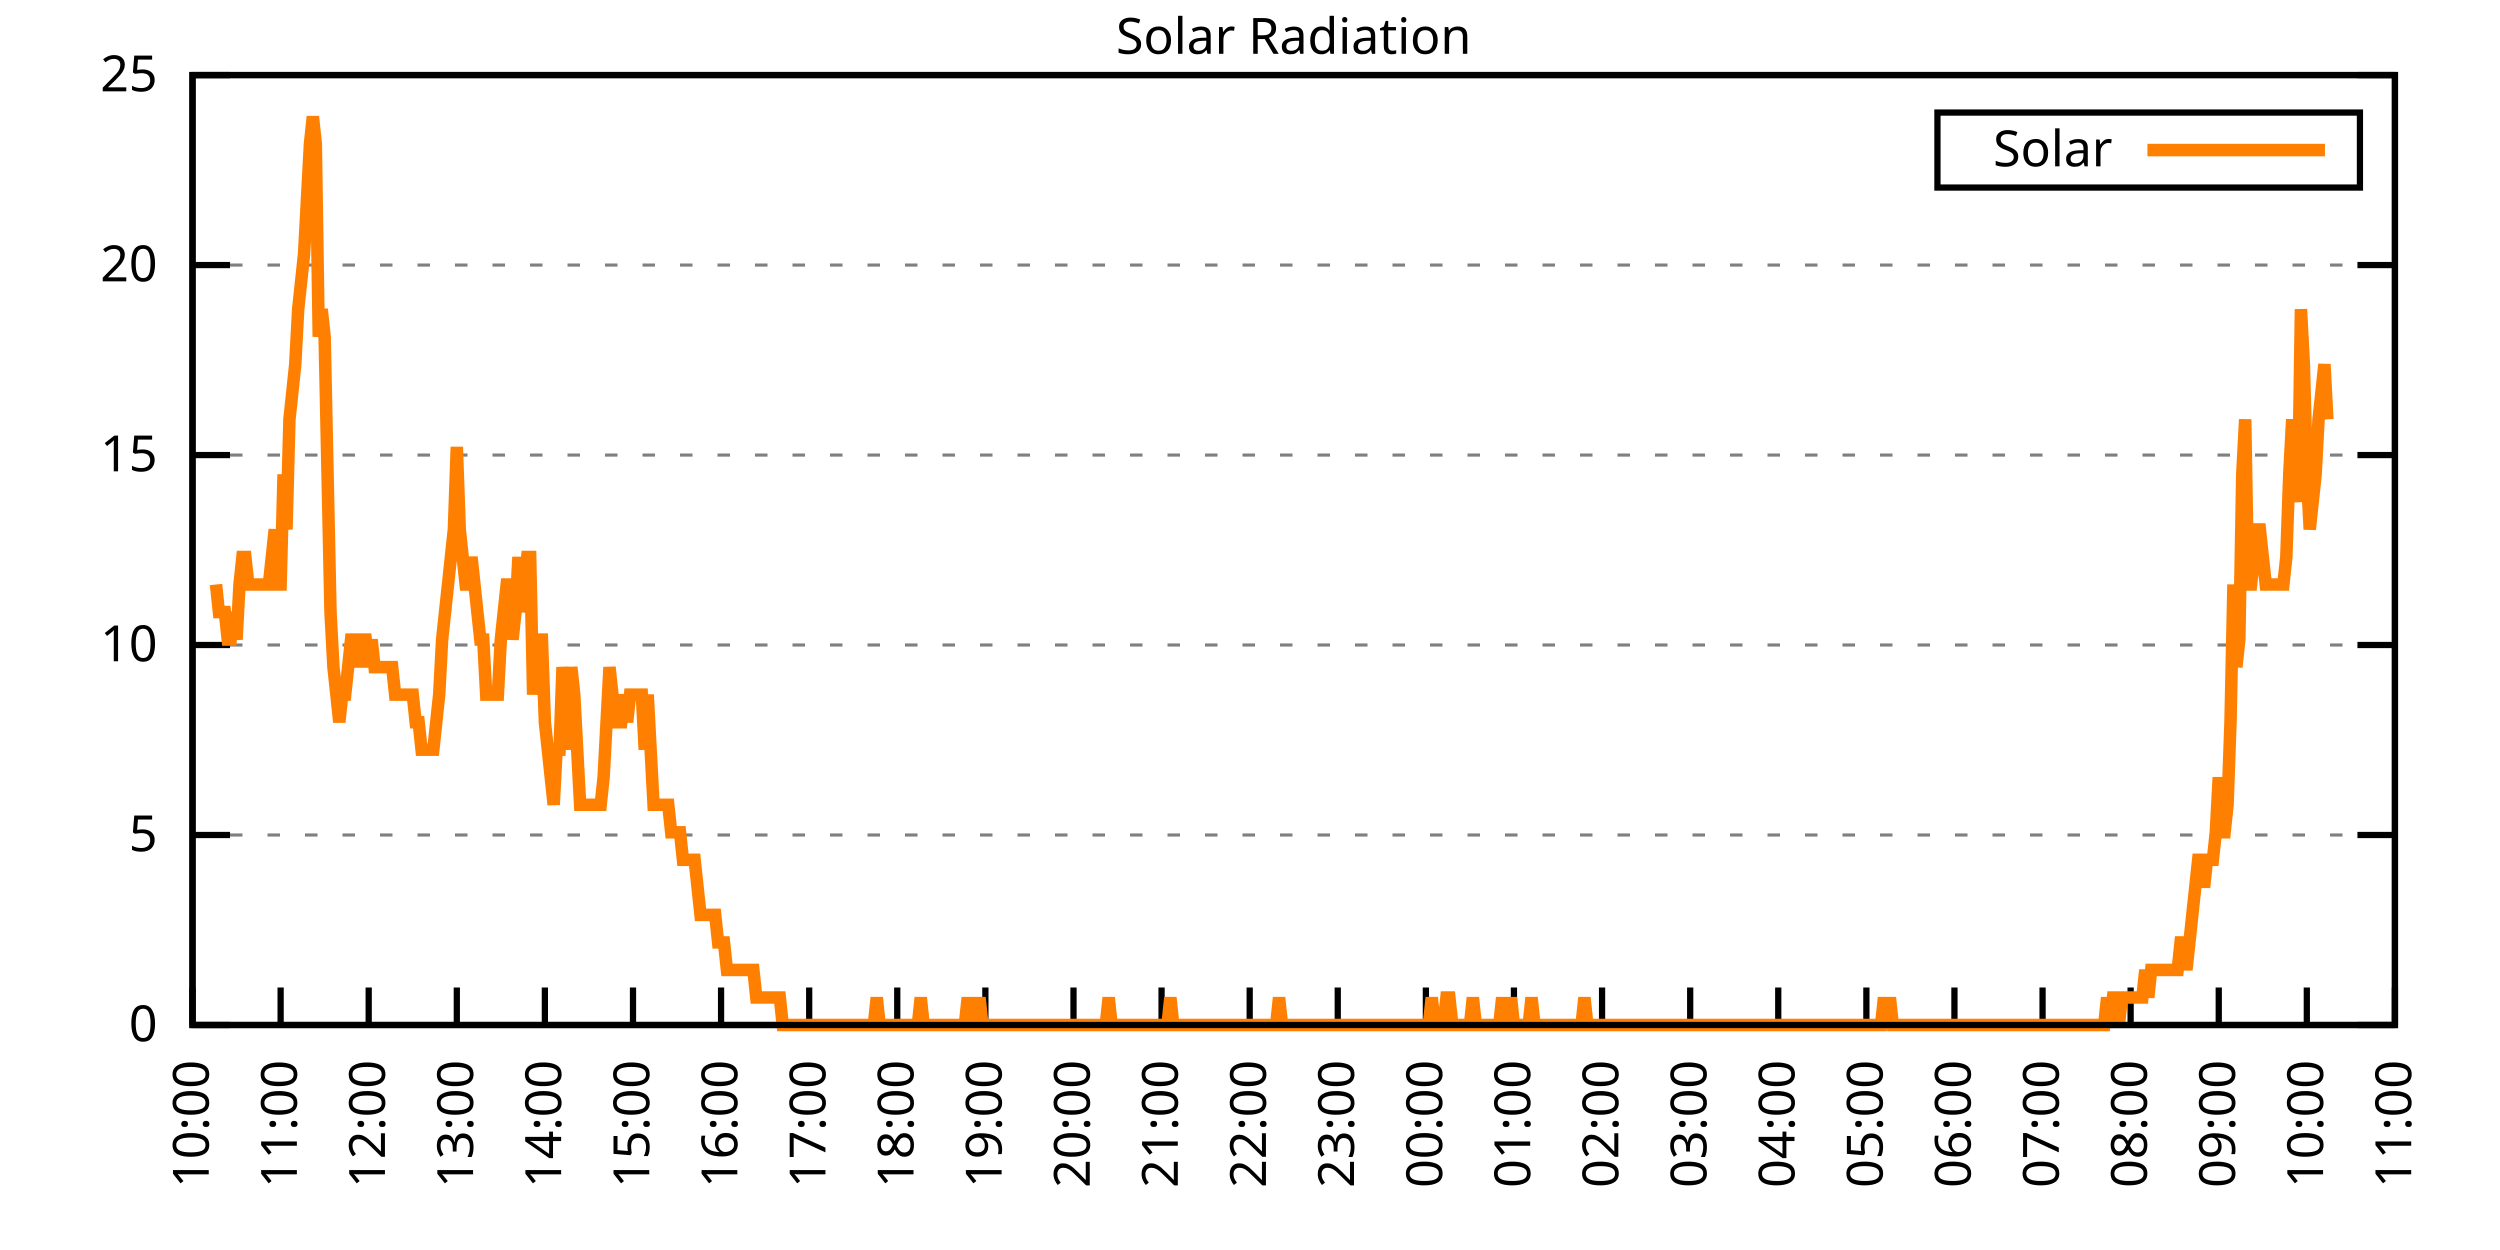
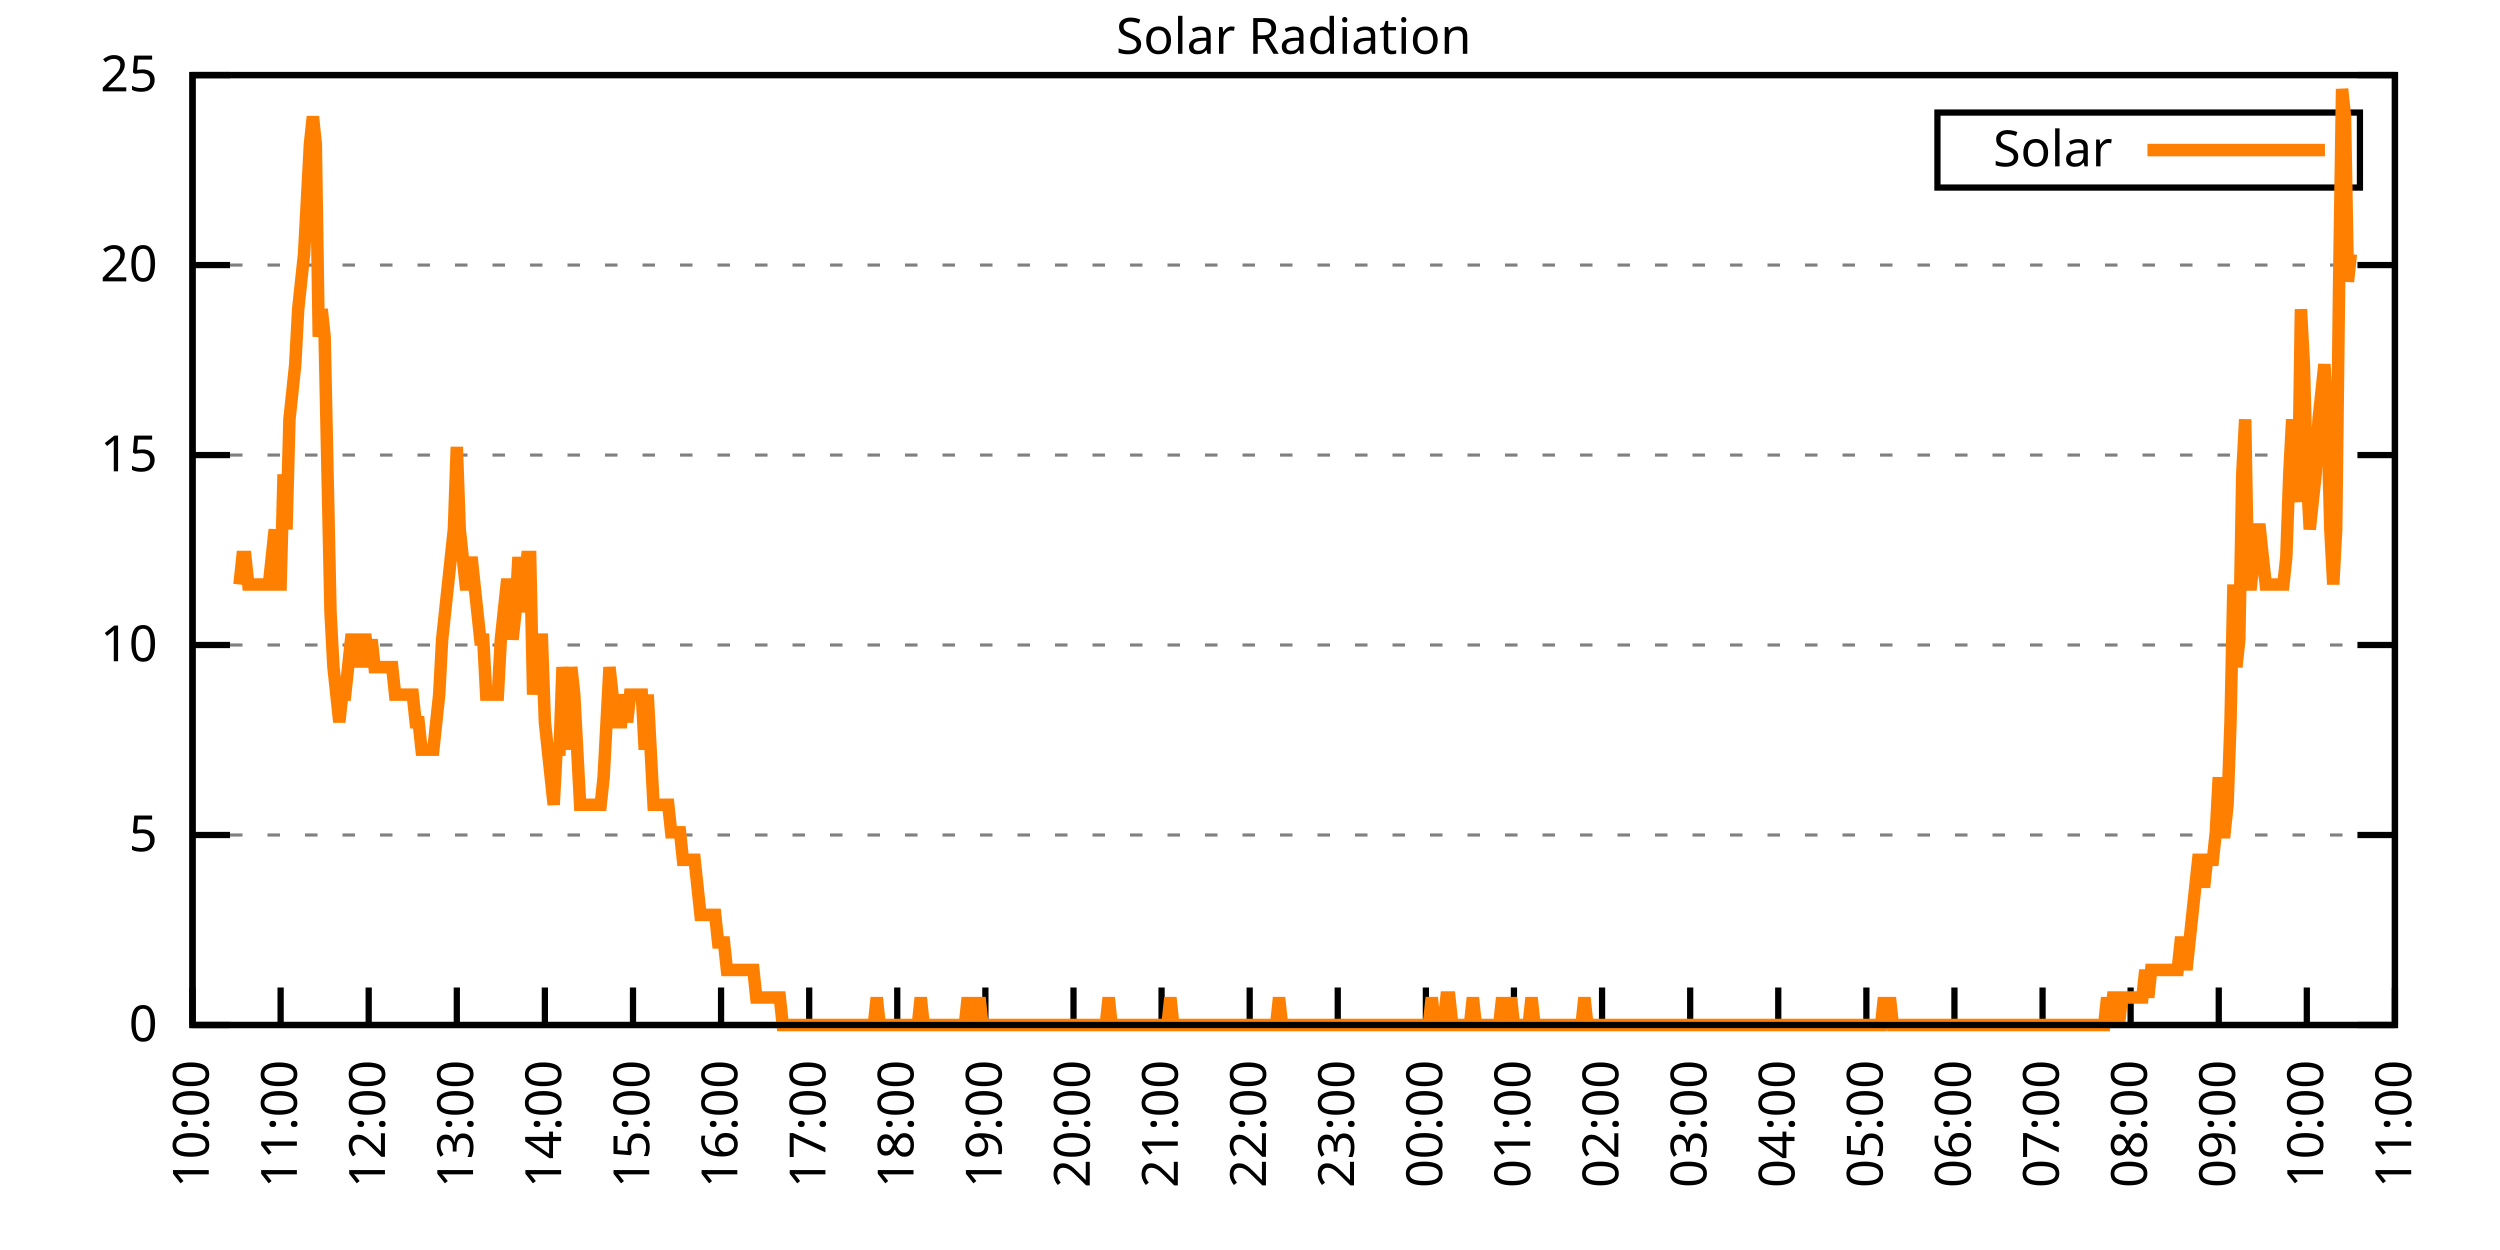
<svg xmlns="http://www.w3.org/2000/svg" xmlns:xlink="http://www.w3.org/1999/xlink" width="400" height="200" viewBox="0 0 400 200">
  <g id="gnuplot_canvas">
    <rect x="0" y="0" width="400" height="200" fill="none" />
    <defs>
      <circle id="gpDot" r="0.5" stroke-width="0.5" stroke="currentColor" />
      <path id="gpPt0" stroke-width="0.333" stroke="currentColor" d="M-1,0 h2 M0,-1 v2" />
      <path id="gpPt1" stroke-width="0.333" stroke="currentColor" d="M-1,-1 L1,1 M1,-1 L-1,1" />
      <path id="gpPt2" stroke-width="0.333" stroke="currentColor" d="M-1,0 L1,0 M0,-1 L0,1 M-1,-1 L1,1 M-1,1 L1,-1" />
      <rect id="gpPt3" stroke-width="0.333" stroke="currentColor" x="-1" y="-1" width="2" height="2" />
      <rect id="gpPt4" stroke-width="0.333" stroke="currentColor" fill="currentColor" x="-1" y="-1" width="2" height="2" />
      <circle id="gpPt5" stroke-width="0.333" stroke="currentColor" cx="0" cy="0" r="1" />
      <use xlink:href="#gpPt5" id="gpPt6" fill="currentColor" stroke="none" />
      <path id="gpPt7" stroke-width="0.333" stroke="currentColor" d="M0,-1.33 L-1.33,0.67 L1.33,0.67 z" />
      <use xlink:href="#gpPt7" id="gpPt8" fill="currentColor" stroke="none" />
      <use xlink:href="#gpPt7" id="gpPt9" stroke="currentColor" transform="rotate(180)" />
      <use xlink:href="#gpPt9" id="gpPt10" fill="currentColor" stroke="none" />
      <use xlink:href="#gpPt3" id="gpPt11" stroke="currentColor" transform="rotate(45)" />
      <use xlink:href="#gpPt11" id="gpPt12" fill="currentColor" stroke="none" />
      <path id="gpPt13" stroke-width="0.333" stroke="currentColor" d="M0,1.330 L1.265,0.411 L0.782,-1.067 L-0.782,-1.076 L-1.265,0.411 z" />
      <use xlink:href="#gpPt13" id="gpPt14" fill="currentColor" stroke="none" />
      <filter id="textbox" filterUnits="objectBoundingBox" x="0" y="0" height="1" width="1">
        <feFlood flood-color="white" flood-opacity="1" result="bgnd" />
        <feComposite in="SourceGraphic" in2="bgnd" operator="atop" />
      </filter>
      <filter id="greybox" filterUnits="objectBoundingBox" x="0" y="0" height="1" width="1">
        <feFlood flood-color="lightgrey" flood-opacity="1" result="grey" />
        <feComposite in="SourceGraphic" in2="grey" operator="atop" />
      </filter>
    </defs>
    <g fill="none" color="white" stroke="currentColor" stroke-width="1.00" stroke-linecap="butt" stroke-linejoin="miter">
</g>
    <g fill="none" color="black" stroke="currentColor" stroke-width="1.00" stroke-linecap="butt" stroke-linejoin="miter">
      <g stroke="none" shape-rendering="crispEdges">
        <polygon fill="rgb(255, 255, 255)" points="30.80,164.00 383.18,164.00 383.18,12.02 30.80,12.02 " />
      </g>
    </g>
    <g fill="none" color="black" stroke="currentColor" stroke-width="1.00" stroke-linecap="butt" stroke-linejoin="miter">
</g>
    <g fill="none" color="black" stroke="black" stroke-width="0.50" stroke-linecap="butt" stroke-linejoin="miter">
</g>
    <g fill="none" color="gray" stroke="currentColor" stroke-width="0.50" stroke-linecap="butt" stroke-linejoin="miter">
      <path stroke="gray" stroke-dasharray="2,4" class="gridline" d="M30.80,164.00 L383.19,164.00  " />
    </g>
    <g fill="none" color="gray" stroke="gray" stroke-width="1.00" stroke-linecap="butt" stroke-linejoin="miter">
</g>
    <g fill="none" color="black" stroke="currentColor" stroke-width="1.00" stroke-linecap="butt" stroke-linejoin="miter">
      <path stroke="black" d="M30.80,164.00 L36.80,164.00 M383.19,164.00 L377.19,164.00  " />
      <g transform="translate(25.20,166.60)" stroke="none" fill="black" font-family="Sans" font-size="8.00" text-anchor="end">
        <text>
          <tspan font-family="Sans"> 0</tspan>
        </text>
      </g>
    </g>
    <g fill="none" color="black" stroke="currentColor" stroke-width="1.00" stroke-linecap="butt" stroke-linejoin="miter">
</g>
    <g fill="none" color="black" stroke="black" stroke-width="0.50" stroke-linecap="butt" stroke-linejoin="miter">
</g>
    <g fill="none" color="gray" stroke="currentColor" stroke-width="0.50" stroke-linecap="butt" stroke-linejoin="miter">
      <path stroke="gray" stroke-dasharray="2,4" class="gridline" d="M30.80,133.60 L383.19,133.60  " />
    </g>
    <g fill="none" color="gray" stroke="gray" stroke-width="1.00" stroke-linecap="butt" stroke-linejoin="miter">
</g>
    <g fill="none" color="black" stroke="currentColor" stroke-width="1.00" stroke-linecap="butt" stroke-linejoin="miter">
      <path stroke="black" d="M30.80,133.60 L36.80,133.60 M383.19,133.60 L377.19,133.60  " />
      <g transform="translate(25.20,136.20)" stroke="none" fill="black" font-family="Sans" font-size="8.00" text-anchor="end">
        <text>
          <tspan font-family="Sans"> 5</tspan>
        </text>
      </g>
    </g>
    <g fill="none" color="black" stroke="currentColor" stroke-width="1.00" stroke-linecap="butt" stroke-linejoin="miter">
</g>
    <g fill="none" color="black" stroke="black" stroke-width="0.50" stroke-linecap="butt" stroke-linejoin="miter">
</g>
    <g fill="none" color="gray" stroke="currentColor" stroke-width="0.50" stroke-linecap="butt" stroke-linejoin="miter">
      <path stroke="gray" stroke-dasharray="2,4" class="gridline" d="M30.80,103.20 L383.19,103.20  " />
    </g>
    <g fill="none" color="gray" stroke="gray" stroke-width="1.00" stroke-linecap="butt" stroke-linejoin="miter">
</g>
    <g fill="none" color="black" stroke="currentColor" stroke-width="1.00" stroke-linecap="butt" stroke-linejoin="miter">
      <path stroke="black" d="M30.80,103.20 L36.80,103.20 M383.19,103.20 L377.19,103.20  " />
      <g transform="translate(25.20,105.80)" stroke="none" fill="black" font-family="Sans" font-size="8.00" text-anchor="end">
        <text>
          <tspan font-family="Sans"> 10</tspan>
        </text>
      </g>
    </g>
    <g fill="none" color="black" stroke="currentColor" stroke-width="1.00" stroke-linecap="butt" stroke-linejoin="miter">
</g>
    <g fill="none" color="black" stroke="black" stroke-width="0.50" stroke-linecap="butt" stroke-linejoin="miter">
</g>
    <g fill="none" color="gray" stroke="currentColor" stroke-width="0.50" stroke-linecap="butt" stroke-linejoin="miter">
      <path stroke="gray" stroke-dasharray="2,4" class="gridline" d="M30.80,72.81 L383.19,72.81  " />
    </g>
    <g fill="none" color="gray" stroke="gray" stroke-width="1.00" stroke-linecap="butt" stroke-linejoin="miter">
</g>
    <g fill="none" color="black" stroke="currentColor" stroke-width="1.00" stroke-linecap="butt" stroke-linejoin="miter">
      <path stroke="black" d="M30.80,72.81 L36.80,72.81 M383.19,72.81 L377.19,72.81  " />
      <g transform="translate(25.20,75.41)" stroke="none" fill="black" font-family="Sans" font-size="8.00" text-anchor="end">
        <text>
          <tspan font-family="Sans"> 15</tspan>
        </text>
      </g>
    </g>
    <g fill="none" color="black" stroke="currentColor" stroke-width="1.00" stroke-linecap="butt" stroke-linejoin="miter">
</g>
    <g fill="none" color="black" stroke="black" stroke-width="0.50" stroke-linecap="butt" stroke-linejoin="miter">
</g>
    <g fill="none" color="gray" stroke="currentColor" stroke-width="0.50" stroke-linecap="butt" stroke-linejoin="miter">
      <path stroke="gray" stroke-dasharray="2,4" class="gridline" d="M30.80,42.41 L383.19,42.41  " />
    </g>
    <g fill="none" color="gray" stroke="gray" stroke-width="1.00" stroke-linecap="butt" stroke-linejoin="miter">
</g>
    <g fill="none" color="black" stroke="currentColor" stroke-width="1.00" stroke-linecap="butt" stroke-linejoin="miter">
      <path stroke="black" d="M30.80,42.41 L36.80,42.41 M383.19,42.41 L377.19,42.41  " />
      <g transform="translate(25.20,45.01)" stroke="none" fill="black" font-family="Sans" font-size="8.00" text-anchor="end">
        <text>
          <tspan font-family="Sans"> 20</tspan>
        </text>
      </g>
    </g>
    <g fill="none" color="black" stroke="currentColor" stroke-width="1.00" stroke-linecap="butt" stroke-linejoin="miter">
</g>
    <g fill="none" color="black" stroke="black" stroke-width="0.50" stroke-linecap="butt" stroke-linejoin="miter">
</g>
    <g fill="none" color="gray" stroke="currentColor" stroke-width="0.50" stroke-linecap="butt" stroke-linejoin="miter">
      <path stroke="gray" stroke-dasharray="2,4" class="gridline" d="M30.80,12.01 L383.19,12.01  " />
    </g>
    <g fill="none" color="gray" stroke="gray" stroke-width="1.00" stroke-linecap="butt" stroke-linejoin="miter">
</g>
    <g fill="none" color="black" stroke="currentColor" stroke-width="1.00" stroke-linecap="butt" stroke-linejoin="miter">
      <path stroke="black" d="M30.80,12.01 L36.80,12.01 M383.19,12.01 L377.19,12.01  " />
      <g transform="translate(25.20,14.61)" stroke="none" fill="black" font-family="Sans" font-size="8.00" text-anchor="end">
        <text>
          <tspan font-family="Sans"> 25</tspan>
        </text>
      </g>
    </g>
    <g fill="none" color="black" stroke="currentColor" stroke-width="1.00" stroke-linecap="butt" stroke-linejoin="miter">
      <path stroke="black" d="M30.80,164.00 L30.80,158.00  " />
      <g transform="translate(33.40,169.60) rotate(270.00)" stroke="none" fill="black" font-family="Sans" font-size="8.00" text-anchor="end">
        <text>
          <tspan font-family="Sans">10:00</tspan>
        </text>
      </g>
    </g>
    <g fill="none" color="black" stroke="currentColor" stroke-width="1.00" stroke-linecap="butt" stroke-linejoin="miter">
      <path stroke="black" d="M44.90,164.00 L44.90,158.00  " />
      <g transform="translate(47.50,169.60) rotate(270.00)" stroke="none" fill="black" font-family="Sans" font-size="8.00" text-anchor="end">
        <text>
          <tspan font-family="Sans">11:00</tspan>
        </text>
      </g>
    </g>
    <g fill="none" color="black" stroke="currentColor" stroke-width="1.00" stroke-linecap="butt" stroke-linejoin="miter">
      <path stroke="black" d="M58.99,164.00 L58.99,158.00  " />
      <g transform="translate(61.59,169.60) rotate(270.00)" stroke="none" fill="black" font-family="Sans" font-size="8.00" text-anchor="end">
        <text>
          <tspan font-family="Sans">12:00</tspan>
        </text>
      </g>
    </g>
    <g fill="none" color="black" stroke="currentColor" stroke-width="1.00" stroke-linecap="butt" stroke-linejoin="miter">
      <path stroke="black" d="M73.09,164.00 L73.09,158.00  " />
      <g transform="translate(75.69,169.60) rotate(270.00)" stroke="none" fill="black" font-family="Sans" font-size="8.00" text-anchor="end">
        <text>
          <tspan font-family="Sans">13:00</tspan>
        </text>
      </g>
    </g>
    <g fill="none" color="black" stroke="currentColor" stroke-width="1.00" stroke-linecap="butt" stroke-linejoin="miter">
      <path stroke="black" d="M87.18,164.00 L87.18,158.00  " />
      <g transform="translate(89.78,169.60) rotate(270.00)" stroke="none" fill="black" font-family="Sans" font-size="8.00" text-anchor="end">
        <text>
          <tspan font-family="Sans">14:00</tspan>
        </text>
      </g>
    </g>
    <g fill="none" color="black" stroke="currentColor" stroke-width="1.00" stroke-linecap="butt" stroke-linejoin="miter">
      <path stroke="black" d="M101.28,164.00 L101.28,158.00  " />
      <g transform="translate(103.88,169.60) rotate(270.00)" stroke="none" fill="black" font-family="Sans" font-size="8.00" text-anchor="end">
        <text>
          <tspan font-family="Sans">15:00</tspan>
        </text>
      </g>
    </g>
    <g fill="none" color="black" stroke="currentColor" stroke-width="1.00" stroke-linecap="butt" stroke-linejoin="miter">
      <path stroke="black" d="M115.37,164.00 L115.37,158.00  " />
      <g transform="translate(117.97,169.60) rotate(270.00)" stroke="none" fill="black" font-family="Sans" font-size="8.00" text-anchor="end">
        <text>
          <tspan font-family="Sans">16:00</tspan>
        </text>
      </g>
    </g>
    <g fill="none" color="black" stroke="currentColor" stroke-width="1.00" stroke-linecap="butt" stroke-linejoin="miter">
      <path stroke="black" d="M129.47,164.00 L129.47,158.00  " />
      <g transform="translate(132.07,169.60) rotate(270.00)" stroke="none" fill="black" font-family="Sans" font-size="8.00" text-anchor="end">
        <text>
          <tspan font-family="Sans">17:00</tspan>
        </text>
      </g>
    </g>
    <g fill="none" color="black" stroke="currentColor" stroke-width="1.00" stroke-linecap="butt" stroke-linejoin="miter">
      <path stroke="black" d="M143.56,164.00 L143.56,158.00  " />
      <g transform="translate(146.16,169.60) rotate(270.00)" stroke="none" fill="black" font-family="Sans" font-size="8.00" text-anchor="end">
        <text>
          <tspan font-family="Sans">18:00</tspan>
        </text>
      </g>
    </g>
    <g fill="none" color="black" stroke="currentColor" stroke-width="1.00" stroke-linecap="butt" stroke-linejoin="miter">
      <path stroke="black" d="M157.66,164.00 L157.66,158.00  " />
      <g transform="translate(160.26,169.60) rotate(270.00)" stroke="none" fill="black" font-family="Sans" font-size="8.00" text-anchor="end">
        <text>
          <tspan font-family="Sans">19:00</tspan>
        </text>
      </g>
    </g>
    <g fill="none" color="black" stroke="currentColor" stroke-width="1.00" stroke-linecap="butt" stroke-linejoin="miter">
      <path stroke="black" d="M171.76,164.00 L171.76,158.00  " />
      <g transform="translate(174.36,169.60) rotate(270.00)" stroke="none" fill="black" font-family="Sans" font-size="8.00" text-anchor="end">
        <text>
          <tspan font-family="Sans">20:00</tspan>
        </text>
      </g>
    </g>
    <g fill="none" color="black" stroke="currentColor" stroke-width="1.00" stroke-linecap="butt" stroke-linejoin="miter">
      <path stroke="black" d="M185.85,164.00 L185.85,158.00  " />
      <g transform="translate(188.45,169.60) rotate(270.00)" stroke="none" fill="black" font-family="Sans" font-size="8.00" text-anchor="end">
        <text>
          <tspan font-family="Sans">21:00</tspan>
        </text>
      </g>
    </g>
    <g fill="none" color="black" stroke="currentColor" stroke-width="1.00" stroke-linecap="butt" stroke-linejoin="miter">
      <path stroke="black" d="M199.95,164.00 L199.95,158.00  " />
      <g transform="translate(202.55,169.60) rotate(270.00)" stroke="none" fill="black" font-family="Sans" font-size="8.00" text-anchor="end">
        <text>
          <tspan font-family="Sans">22:00</tspan>
        </text>
      </g>
    </g>
    <g fill="none" color="black" stroke="currentColor" stroke-width="1.00" stroke-linecap="butt" stroke-linejoin="miter">
      <path stroke="black" d="M214.04,164.00 L214.04,158.00  " />
      <g transform="translate(216.64,169.60) rotate(270.00)" stroke="none" fill="black" font-family="Sans" font-size="8.00" text-anchor="end">
        <text>
          <tspan font-family="Sans">23:00</tspan>
        </text>
      </g>
    </g>
    <g fill="none" color="black" stroke="currentColor" stroke-width="1.00" stroke-linecap="butt" stroke-linejoin="miter">
      <path stroke="black" d="M228.14,164.00 L228.14,158.00  " />
      <g transform="translate(230.74,169.60) rotate(270.00)" stroke="none" fill="black" font-family="Sans" font-size="8.00" text-anchor="end">
        <text>
          <tspan font-family="Sans">00:00</tspan>
        </text>
      </g>
    </g>
    <g fill="none" color="black" stroke="currentColor" stroke-width="1.00" stroke-linecap="butt" stroke-linejoin="miter">
      <path stroke="black" d="M242.23,164.00 L242.23,158.00  " />
      <g transform="translate(244.83,169.60) rotate(270.00)" stroke="none" fill="black" font-family="Sans" font-size="8.00" text-anchor="end">
        <text>
          <tspan font-family="Sans">01:00</tspan>
        </text>
      </g>
    </g>
    <g fill="none" color="black" stroke="currentColor" stroke-width="1.00" stroke-linecap="butt" stroke-linejoin="miter">
      <path stroke="black" d="M256.33,164.00 L256.33,158.00  " />
      <g transform="translate(258.93,169.60) rotate(270.00)" stroke="none" fill="black" font-family="Sans" font-size="8.00" text-anchor="end">
        <text>
          <tspan font-family="Sans">02:00</tspan>
        </text>
      </g>
    </g>
    <g fill="none" color="black" stroke="currentColor" stroke-width="1.00" stroke-linecap="butt" stroke-linejoin="miter">
      <path stroke="black" d="M270.43,164.00 L270.43,158.00  " />
      <g transform="translate(273.03,169.60) rotate(270.00)" stroke="none" fill="black" font-family="Sans" font-size="8.00" text-anchor="end">
        <text>
          <tspan font-family="Sans">03:00</tspan>
        </text>
      </g>
    </g>
    <g fill="none" color="black" stroke="currentColor" stroke-width="1.00" stroke-linecap="butt" stroke-linejoin="miter">
      <path stroke="black" d="M284.52,164.00 L284.52,158.00  " />
      <g transform="translate(287.12,169.60) rotate(270.00)" stroke="none" fill="black" font-family="Sans" font-size="8.00" text-anchor="end">
        <text>
          <tspan font-family="Sans">04:00</tspan>
        </text>
      </g>
    </g>
    <g fill="none" color="black" stroke="currentColor" stroke-width="1.00" stroke-linecap="butt" stroke-linejoin="miter">
      <path stroke="black" d="M298.62,164.00 L298.62,158.00  " />
      <g transform="translate(301.22,169.60) rotate(270.00)" stroke="none" fill="black" font-family="Sans" font-size="8.00" text-anchor="end">
        <text>
          <tspan font-family="Sans">05:00</tspan>
        </text>
      </g>
    </g>
    <g fill="none" color="black" stroke="currentColor" stroke-width="1.00" stroke-linecap="butt" stroke-linejoin="miter">
      <path stroke="black" d="M312.71,164.00 L312.71,158.00  " />
      <g transform="translate(315.31,169.60) rotate(270.00)" stroke="none" fill="black" font-family="Sans" font-size="8.00" text-anchor="end">
        <text>
          <tspan font-family="Sans">06:00</tspan>
        </text>
      </g>
    </g>
    <g fill="none" color="black" stroke="currentColor" stroke-width="1.00" stroke-linecap="butt" stroke-linejoin="miter">
      <path stroke="black" d="M326.81,164.00 L326.81,158.00  " />
      <g transform="translate(329.41,169.60) rotate(270.00)" stroke="none" fill="black" font-family="Sans" font-size="8.00" text-anchor="end">
        <text>
          <tspan font-family="Sans">07:00</tspan>
        </text>
      </g>
    </g>
    <g fill="none" color="black" stroke="currentColor" stroke-width="1.00" stroke-linecap="butt" stroke-linejoin="miter">
      <path stroke="black" d="M340.90,164.00 L340.90,158.00  " />
      <g transform="translate(343.50,169.60) rotate(270.00)" stroke="none" fill="black" font-family="Sans" font-size="8.00" text-anchor="end">
        <text>
          <tspan font-family="Sans">08:00</tspan>
        </text>
      </g>
    </g>
    <g fill="none" color="black" stroke="currentColor" stroke-width="1.00" stroke-linecap="butt" stroke-linejoin="miter">
      <path stroke="black" d="M355.00,164.00 L355.00,158.00  " />
      <g transform="translate(357.60,169.60) rotate(270.00)" stroke="none" fill="black" font-family="Sans" font-size="8.00" text-anchor="end">
        <text>
          <tspan font-family="Sans">09:00</tspan>
        </text>
      </g>
    </g>
    <g fill="none" color="black" stroke="currentColor" stroke-width="1.00" stroke-linecap="butt" stroke-linejoin="miter">
      <path stroke="black" d="M369.09,164.00 L369.09,158.00  " />
      <g transform="translate(371.69,169.60) rotate(270.00)" stroke="none" fill="black" font-family="Sans" font-size="8.00" text-anchor="end">
        <text>
          <tspan font-family="Sans">10:00</tspan>
        </text>
      </g>
    </g>
    <g fill="none" color="black" stroke="currentColor" stroke-width="1.00" stroke-linecap="butt" stroke-linejoin="miter">
      <path stroke="black" d="M383.19,164.00 L383.19,158.00  " />
      <g transform="translate(385.79,169.60) rotate(270.00)" stroke="none" fill="black" font-family="Sans" font-size="8.00" text-anchor="end">
        <text>
          <tspan font-family="Sans">11:00</tspan>
        </text>
      </g>
    </g>
    <g fill="none" color="black" stroke="currentColor" stroke-width="1.00" stroke-linecap="butt" stroke-linejoin="miter">
</g>
    <g fill="none" color="black" stroke="currentColor" stroke-width="1.00" stroke-linecap="butt" stroke-linejoin="miter">
      <path stroke="black" d="M30.80,12.01 L30.80,164.00 L383.19,164.00 L383.19,12.01 L30.80,12.01 Z  " />
    </g>
    <g fill="none" color="black" stroke="currentColor" stroke-width="1.00" stroke-linecap="butt" stroke-linejoin="miter">
</g>
    <g fill="none" color="black" stroke="currentColor" stroke-width="1.00" stroke-linecap="butt" stroke-linejoin="miter">
      <path stroke="black" d="M309.99,30.01 L309.99,18.01 L377.59,18.01 L377.59,30.01 L309.99,30.01 Z  " />
    </g>
    <g id="Solar_Radiation_plot_1">
      <g fill="none" color="white" stroke="black" stroke-width="2.00" stroke-linecap="butt" stroke-linejoin="miter">
</g>
      <g fill="none" color="black" stroke="currentColor" stroke-width="2.00" stroke-linecap="butt" stroke-linejoin="miter">
        <g transform="translate(337.99,26.61)" stroke="none" fill="black" font-family="Sans" font-size="8.00" text-anchor="end">
          <text>
            <tspan font-family="Sans">Solar</tspan>
          </text>
        </g>
      </g>
      <g fill="none" color="black" stroke="currentColor" stroke-width="2.00" stroke-linecap="butt" stroke-linejoin="miter">
-         <path stroke="rgb(255, 127,   0)" d="M343.59,24.01 L371.99,24.01 M34.56,93.52 L35.03,97.93 L35.50,97.93 L35.97,97.93 L36.44,102.33 L36.91,102.33   L37.38,97.93 L37.85,102.33 L38.32,93.52 L38.79,89.12 L39.26,89.12 L39.73,93.52 L40.20,93.52 L40.67,93.52   L41.14,93.52 L41.61,93.52 L42.08,93.52 L42.55,93.52 L43.02,93.52 L43.49,89.12 L43.96,84.71 L44.43,93.52   L44.90,93.52 L45.37,75.90 L45.84,84.71 L46.31,67.09 L46.78,62.69 L47.24,58.28 L47.71,49.47 L48.18,45.07   L48.65,40.66 L49.12,31.85 L49.59,23.04 L50.06,18.64 L50.53,23.04 L51.00,53.88 L51.47,49.47 L51.94,53.88   L52.41,75.90 L52.88,97.93 L53.35,106.74 L53.82,111.14 L54.29,115.55 L54.76,111.14 L55.23,111.14 L55.70,106.74   L56.17,102.33 L56.64,102.33 L57.11,106.74 L57.58,102.33 L58.05,102.33 L58.52,102.33 L58.99,106.74 L59.46,102.33   L59.93,106.74 L60.40,106.74 L60.87,106.74 L61.34,106.74 L61.81,106.74 L62.28,106.74 L62.75,106.74 L63.22,111.14   L63.69,111.14 L64.16,111.14 L64.63,111.14 L65.10,111.14 L65.57,111.14 L66.04,111.14 L66.51,115.55 L66.98,115.55   L67.45,119.95 L67.92,119.95 L68.39,119.95 L68.86,119.95 L69.33,119.95 L69.80,115.55 L70.27,111.14 L70.74,102.33   L71.21,97.93 L71.68,93.52 L72.15,89.12 L72.62,84.71 L73.09,71.50 L73.56,84.71 L74.03,89.12 L74.50,93.52   L74.97,93.52 L75.44,89.12 L75.91,93.52 L76.38,97.93 L76.85,102.33 L77.32,102.33 L77.79,111.14 L78.26,111.14   L78.73,111.14 L79.19,111.14 L79.66,111.14 L80.13,102.33 L80.60,97.93 L81.07,93.52 L81.54,93.52 L82.01,102.33   L82.48,97.93 L82.95,89.12 L83.42,97.93 L83.89,93.52 L84.36,89.12 L84.83,89.12 L85.30,111.14 L85.77,102.33   L86.24,102.33 L86.71,102.33 L87.18,115.55 L87.65,119.95 L88.12,124.36 L88.59,128.76 L89.06,119.95 L89.53,119.95   L90.00,106.74 L90.47,111.14 L90.94,119.95 L91.41,106.74 L91.88,111.14 L92.35,119.95 L92.82,128.76 L93.29,128.76   L93.76,128.76 L94.23,128.76 L94.70,128.76 L95.17,128.76 L95.64,128.76 L96.11,128.76 L96.58,124.36 L97.05,115.55   L97.52,106.74 L97.99,111.14 L98.46,115.55 L98.93,115.55 L99.40,115.55 L99.87,111.14 L100.34,115.55 L100.81,111.14   L101.28,111.14 L101.75,111.14 L102.22,111.14 L102.69,111.14 L103.16,119.95 L103.63,111.14 L104.10,119.95 L104.57,128.76   L105.04,128.76 L105.51,128.76 L105.98,128.76 L106.45,128.76 L106.92,128.76 L107.39,133.17 L107.86,133.17 L108.33,133.17   L108.80,133.17 L109.27,137.57 L109.74,137.57 L110.21,137.57 L110.68,137.57 L111.14,137.57 L111.61,141.98 L112.08,146.38   L112.55,146.38 L113.02,146.38 L113.49,146.38 L113.96,146.38 L114.43,146.38 L114.90,150.79 L115.37,150.79 L115.84,150.79   L116.31,155.19 L116.78,155.19 L117.25,155.19 L117.72,155.19 L118.19,155.19 L118.66,155.19 L119.13,155.19 L119.60,155.19   L120.07,155.19 L120.54,155.19 L121.01,159.60 L121.48,159.60 L121.95,159.60 L122.42,159.60 L122.89,159.60 L123.36,159.60   L123.83,159.60 L124.30,159.60 L124.77,159.60 L125.24,164.00 L125.71,164.00 L126.18,164.00 L126.65,164.00 L127.12,164.00   L127.59,164.00 L128.06,164.00 L128.53,164.00 L129.00,164.00 L129.47,164.00 L129.94,164.00 L130.41,164.00 L130.88,164.00   L131.35,164.00 L131.82,164.00 L132.29,164.00 L132.76,164.00 L133.23,164.00 L133.70,164.00 L134.17,164.00 L134.64,164.00   L135.11,164.00 L135.58,164.00 L136.05,164.00 L136.52,164.00 L136.99,164.00 L137.46,164.00 L137.93,164.00 L138.40,164.00   L138.87,164.00 L139.34,164.00 L139.81,164.00 L140.28,159.60 L140.75,164.00 L141.22,164.00 L141.69,164.00 L142.16,164.00   L142.63,164.00 L143.09,164.00 L143.56,164.00 L144.03,164.00 L144.50,164.00 L144.97,164.00 L145.44,164.00 L145.91,164.00   L146.38,164.00 L146.85,164.00 L147.32,159.60 L147.79,164.00 L148.26,164.00 L148.73,164.00 L149.20,164.00 L149.67,164.00   L150.14,164.00 L150.61,164.00 L151.08,164.00 L151.55,164.00 L152.02,164.00 L152.49,164.00 L152.96,164.00 L153.43,164.00   L153.90,164.00 L154.37,164.00 L154.84,159.60 L155.31,164.00 L155.78,164.00 L156.25,164.00 L156.72,159.60 L157.19,164.00   L157.66,164.00 L158.13,164.00 L158.60,164.00 L159.07,164.00 L159.54,164.00 L160.01,164.00 L160.48,164.00 L160.95,164.00   L161.42,164.00 L161.89,164.00 L162.36,164.00 L162.83,164.00 L163.30,164.00 L163.77,164.00 L164.24,164.00 L164.71,164.00   L165.18,164.00 L165.65,164.00 L166.12,164.00 L166.59,164.00 L167.06,164.00 L167.53,164.00 L168.00,164.00 L168.47,164.00   L168.94,164.00 L169.41,164.00 L169.88,164.00 L170.35,164.00 L170.82,164.00 L171.29,164.00 L171.76,164.00 L172.23,164.00   L172.70,164.00 L173.17,164.00 L173.64,164.00 L174.11,164.00 L174.58,164.00 L175.04,164.00 L175.51,164.00 L175.98,164.00   L176.45,164.00 L176.92,164.00 L177.39,159.60 L177.86,164.00 L178.33,164.00 L178.80,164.00 L179.27,164.00 L179.74,164.00   L180.21,164.00 L180.68,164.00 L181.15,164.00 L181.62,164.00 L182.09,164.00 L182.56,164.00 L183.03,164.00 L183.50,164.00   L183.97,164.00 L184.44,164.00 L184.91,164.00 L185.38,164.00 L185.85,164.00 L186.32,164.00 L186.79,164.00 L187.26,159.60   L187.73,164.00 L188.20,164.00 L188.67,164.00 L189.14,164.00 L189.61,164.00 L190.08,164.00 L190.55,164.00 L191.02,164.00   L191.49,164.00 L191.96,164.00 L192.43,164.00 L192.90,164.00 L193.37,164.00 L193.84,164.00 L194.31,164.00 L194.78,164.00   L195.25,164.00 L195.72,164.00 L196.19,164.00 L196.66,164.00 L197.13,164.00 L197.60,164.00 L198.07,164.00 L198.54,164.00   L199.01,164.00 L199.48,164.00 L199.95,164.00 L200.42,164.00 L200.89,164.00 L201.36,164.00 L201.83,164.00 L202.30,164.00   L202.77,164.00 L203.24,164.00 L203.71,164.00 L204.18,164.00 L204.65,159.60 L205.12,164.00 L205.59,164.00 L206.06,164.00   L206.53,164.00 L207.00,164.00 L207.46,164.00 L207.93,164.00 L208.40,164.00 L208.87,164.00 L209.34,164.00 L209.81,164.00   L210.28,164.00 L210.75,164.00 L211.22,164.00 L211.69,164.00 L212.16,164.00 L212.63,164.00 L213.10,164.00 L213.57,164.00   L214.04,164.00 L214.51,164.00 L214.98,164.00 L215.45,164.00 L215.92,164.00 L216.39,164.00 L216.86,164.00 L217.33,164.00   L217.80,164.00 L218.27,164.00 L218.74,164.00 L219.21,164.00 L219.68,164.00 L220.15,164.00 L220.62,164.00 L221.09,164.00   L221.56,164.00 L222.03,164.00 L222.50,164.00 L222.97,164.00 L223.44,164.00 L223.91,164.00 L224.38,164.00 L224.85,164.00   L225.32,164.00 L225.79,164.00 L226.26,164.00 L226.73,164.00 L227.20,164.00 L227.67,164.00 L228.14,164.00 L228.61,164.00   L229.08,159.60 L229.55,164.00 L230.02,164.00 L230.49,164.00 L230.96,164.00 L231.43,159.60 L231.90,159.60 L232.37,164.00   L232.84,164.00 L233.31,164.00 L233.78,164.00 L234.25,164.00 L234.72,164.00 L235.19,164.00 L235.66,159.60 L236.13,164.00   L236.60,164.00 L237.07,164.00 L237.54,164.00 L238.01,164.00 L238.48,164.00 L238.95,164.00 L239.41,164.00 L239.88,164.00   L240.35,159.60 L240.82,164.00 L241.29,164.00 L241.76,159.60 L242.23,164.00 L242.70,164.00 L243.17,164.00 L243.64,164.00   L244.11,164.00 L244.58,164.00 L245.05,159.60 L245.52,164.00 L245.99,164.00 L246.46,164.00 L246.93,164.00 L247.40,164.00   L247.87,164.00 L248.34,164.00 L248.81,164.00 L249.28,164.00 L249.75,164.00 L250.22,164.00 L250.69,164.00 L251.16,164.00   L251.63,164.00 L252.10,164.00 L252.57,164.00 L253.04,164.00 L253.51,159.60 L253.98,164.00 L254.45,164.00 L254.92,164.00   L255.39,164.00 L255.86,164.00 L256.33,164.00 L256.80,164.00 L257.27,164.00 L257.74,164.00 L258.21,164.00 L258.68,164.00   L259.15,164.00 L259.62,164.00 L260.09,164.00 L260.56,164.00 L261.03,164.00 L261.50,164.00 L261.97,164.00 L262.44,164.00   L262.91,164.00 L263.38,164.00 L263.85,164.00 L264.32,164.00 L264.79,164.00 L265.26,164.00 L265.73,164.00 L266.20,164.00   L266.67,164.00 L267.14,164.00 L267.61,164.00 L268.08,164.00 L268.55,164.00 L269.02,164.00 L269.49,164.00 L269.96,164.00   L270.43,164.00 L270.90,164.00 L271.36,164.00 L271.83,164.00 L272.30,164.00 L272.77,164.00 L273.24,164.00 L273.71,164.00   L274.18,164.00 L274.65,164.00 L275.12,164.00 L275.59,164.00 L276.06,164.00 L276.53,164.00 L277.00,164.00 L277.47,164.00   L277.94,164.00 L278.41,164.00 L278.88,164.00 L279.35,164.00 L279.82,164.00 L280.29,164.00 L280.76,164.00 L281.23,164.00   L281.70,164.00 L282.17,164.00 L282.64,164.00 L283.11,164.00 L283.58,164.00 L284.05,164.00 L284.52,164.00 L284.99,164.00   L285.46,164.00 L285.93,164.00 L286.40,164.00 L286.87,164.00 L287.34,164.00 L287.81,164.00 L288.28,164.00 L288.75,164.00   L289.22,164.00 L289.69,164.00 L290.16,164.00 L290.63,164.00 L291.10,164.00 L291.57,164.00 L292.04,164.00 L292.51,164.00   L292.98,164.00 L293.45,164.00 L293.92,164.00 L294.39,164.00 L294.86,164.00 L295.33,164.00 L295.80,164.00 L296.27,164.00   L296.74,164.00 L297.21,164.00 L297.68,164.00 L298.15,164.00 L298.62,164.00 L299.09,164.00 L299.56,164.00 L300.03,164.00   L300.50,164.00 L300.97,164.00 L301.44,159.60 L301.91,164.00 L302.38,159.60 L302.85,164.00 L303.31,164.00 L303.78,164.00   L304.25,164.00 L304.72,164.00 L305.19,164.00 L305.66,164.00 L306.13,164.00 L306.60,164.00 L307.07,164.00 L307.54,164.00   L308.01,164.00 L308.48,164.00 L308.95,164.00 L309.42,164.00 L309.89,164.00 L310.36,164.00 L310.83,164.00 L311.30,164.00   L311.77,164.00 L312.24,164.00 L312.71,164.00 L313.18,164.00 L313.65,164.00 L314.12,164.00 L314.59,164.00 L315.06,164.00   L315.53,164.00 L316.00,164.00 L316.47,164.00 L316.94,164.00 L317.41,164.00 L317.88,164.00 L318.35,164.00 L318.82,164.00   L319.29,164.00 L319.76,164.00 L320.23,164.00 L320.70,164.00 L321.17,164.00 L321.64,164.00 L322.11,164.00 L322.58,164.00   L323.05,164.00 L323.52,164.00 L323.99,164.00 L324.46,164.00 L324.93,164.00 L325.40,164.00 L325.87,164.00 L326.34,164.00   L326.81,164.00 L327.28,164.00 L327.75,164.00 L328.22,164.00 L328.69,164.00 L329.16,164.00 L329.63,164.00 L330.10,164.00   L330.57,164.00 L331.04,164.00 L331.51,164.00 L331.98,164.00 L332.45,164.00 L332.92,164.00 L333.39,164.00 L333.86,164.00   L334.33,164.00 L334.80,164.00 L335.26,164.00 L335.73,164.00 L336.20,164.00 L336.67,164.00 L337.14,159.60 L337.61,164.00   L338.08,159.60 L338.55,159.60 L339.02,164.00 L339.49,159.60 L339.96,159.60 L340.43,159.60 L340.90,159.60 L341.37,159.60   L341.84,159.60 L342.31,159.60 L342.78,159.60 L343.25,155.19 L343.72,159.60 L344.19,155.19 L344.66,155.19 L345.13,155.19   L345.60,155.19 L346.07,155.19 L346.54,155.19 L347.01,155.19 L347.48,155.19 L347.95,155.19 L348.42,155.19 L348.89,150.79   L349.36,150.79 L349.83,155.19 L350.30,150.79 L350.77,146.38 L351.24,141.98 L351.71,137.57 L352.18,137.57 L352.65,141.98   L353.12,137.57 L353.59,137.57 L354.06,137.57 L354.53,133.17 L355.00,124.36 L355.47,133.17 L355.94,133.17 L356.41,128.76   L356.88,115.55 L357.35,93.52 L357.82,106.74 L358.29,102.33 L358.76,75.90 L359.23,67.09 L359.70,93.52 L360.17,93.52   L360.64,89.12 L361.11,84.71 L361.58,84.71 L362.05,89.12 L362.52,93.52 L362.99,93.52 L363.46,93.52 L363.93,93.52   L364.40,93.52 L364.87,93.52 L365.34,93.52 L365.81,89.12 L366.28,75.90 L366.75,67.09 L367.21,75.90 L367.68,80.31   L368.15,49.47 L368.62,58.28 L369.09,75.90 L369.56,84.71 L370.03,80.31 L370.50,75.90 L370.97,67.09 L371.44,62.69   L371.91,58.28 L372.38,67.09  " />
+         <path stroke="rgb(255, 127,   0)" d="M343.59,24.01 L371.99,24.01 M38.32,93.52 L38.79,89.12 L39.26,89.12 L39.73,93.52 L40.20,93.52 L40.67,93.52   L41.14,93.52 L41.61,93.52 L42.08,93.52 L42.55,93.52 L43.02,93.52 L43.49,89.12 L43.96,84.71 L44.43,93.52   L44.90,93.52 L45.37,75.90 L45.84,84.71 L46.31,67.09 L46.78,62.69 L47.24,58.28 L47.71,49.47 L48.18,45.07   L48.65,40.66 L49.12,31.85 L49.59,23.04 L50.06,18.64 L50.53,23.04 L51.00,53.88 L51.47,49.47 L51.94,53.88   L52.41,75.90 L52.88,97.93 L53.35,106.74 L53.82,111.14 L54.29,115.55 L54.76,111.14 L55.23,111.14 L55.70,106.74   L56.17,102.33 L56.64,102.33 L57.11,106.74 L57.58,102.33 L58.05,102.33 L58.52,102.33 L58.99,106.74 L59.46,102.33   L59.93,106.74 L60.40,106.74 L60.87,106.74 L61.34,106.74 L61.81,106.74 L62.28,106.74 L62.75,106.74 L63.22,111.14   L63.69,111.14 L64.16,111.14 L64.63,111.14 L65.10,111.14 L65.57,111.14 L66.04,111.14 L66.51,115.55 L66.98,115.55   L67.45,119.95 L67.92,119.95 L68.39,119.95 L68.86,119.95 L69.33,119.95 L69.80,115.55 L70.27,111.14 L70.74,102.33   L71.21,97.93 L71.68,93.52 L72.15,89.12 L72.62,84.71 L73.09,71.50 L73.56,84.71 L74.03,89.12 L74.50,93.52   L74.97,93.52 L75.44,89.12 L75.91,93.52 L76.38,97.93 L76.85,102.33 L77.32,102.33 L77.79,111.14 L78.26,111.14   L78.73,111.14 L79.19,111.14 L79.66,111.14 L80.13,102.33 L80.60,97.93 L81.07,93.52 L81.54,93.52 L82.01,102.33   L82.48,97.93 L82.95,89.12 L83.42,97.93 L83.89,93.52 L84.36,89.12 L84.83,89.12 L85.30,111.14 L85.77,102.33   L86.24,102.33 L86.71,102.33 L87.18,115.55 L87.65,119.95 L88.12,124.36 L88.59,128.76 L89.06,119.95 L89.53,119.95   L90.00,106.74 L90.47,111.14 L90.94,119.95 L91.41,106.74 L91.88,111.14 L92.35,119.95 L92.82,128.76 L93.29,128.76   L93.76,128.76 L94.23,128.76 L94.70,128.76 L95.17,128.76 L95.64,128.76 L96.11,128.76 L96.58,124.36 L97.05,115.55   L97.52,106.74 L97.99,111.14 L98.46,115.55 L98.93,115.55 L99.40,115.55 L99.87,111.14 L100.34,115.55 L100.81,111.14   L101.28,111.14 L101.75,111.14 L102.22,111.14 L102.69,111.14 L103.16,119.95 L103.63,111.14 L104.10,119.95 L104.57,128.76   L105.04,128.76 L105.51,128.76 L105.98,128.76 L106.45,128.76 L106.92,128.76 L107.39,133.17 L107.86,133.17 L108.33,133.17   L108.80,133.17 L109.27,137.57 L109.74,137.57 L110.21,137.57 L110.68,137.57 L111.14,137.57 L111.61,141.98 L112.08,146.38   L112.55,146.38 L113.02,146.38 L113.49,146.38 L113.96,146.38 L114.43,146.38 L114.90,150.79 L115.37,150.79 L115.84,150.79   L116.31,155.19 L116.78,155.19 L117.25,155.19 L117.72,155.19 L118.19,155.19 L118.66,155.19 L119.13,155.19 L119.60,155.19   L120.07,155.19 L120.54,155.19 L121.01,159.60 L121.48,159.60 L121.95,159.60 L122.42,159.60 L122.89,159.60 L123.36,159.60   L123.83,159.60 L124.30,159.60 L124.77,159.60 L125.24,164.00 L125.71,164.00 L126.18,164.00 L126.65,164.00 L127.12,164.00   L127.59,164.00 L128.06,164.00 L128.53,164.00 L129.00,164.00 L129.47,164.00 L129.94,164.00 L130.41,164.00 L130.88,164.00   L131.35,164.00 L131.82,164.00 L132.29,164.00 L132.76,164.00 L133.23,164.00 L133.70,164.00 L134.17,164.00 L134.64,164.00   L135.11,164.00 L135.58,164.00 L136.05,164.00 L136.52,164.00 L136.99,164.00 L137.46,164.00 L137.93,164.00 L138.40,164.00   L138.87,164.00 L139.34,164.00 L139.81,164.00 L140.28,159.60 L140.75,164.00 L141.22,164.00 L141.69,164.00 L142.16,164.00   L142.63,164.00 L143.09,164.00 L143.56,164.00 L144.03,164.00 L144.50,164.00 L144.97,164.00 L145.44,164.00 L145.91,164.00   L146.38,164.00 L146.85,164.00 L147.32,159.60 L147.79,164.00 L148.26,164.00 L148.73,164.00 L149.20,164.00 L149.67,164.00   L150.14,164.00 L150.61,164.00 L151.08,164.00 L151.55,164.00 L152.02,164.00 L152.49,164.00 L152.96,164.00 L153.43,164.00   L153.90,164.00 L154.37,164.00 L154.84,159.60 L155.31,164.00 L155.78,164.00 L156.25,164.00 L156.72,159.60 L157.19,164.00   L157.66,164.00 L158.13,164.00 L158.60,164.00 L159.07,164.00 L159.54,164.00 L160.01,164.00 L160.48,164.00 L160.95,164.00   L161.42,164.00 L161.89,164.00 L162.36,164.00 L162.83,164.00 L163.30,164.00 L163.77,164.00 L164.24,164.00 L164.71,164.00   L165.18,164.00 L165.65,164.00 L166.12,164.00 L166.59,164.00 L167.06,164.00 L167.53,164.00 L168.00,164.00 L168.47,164.00   L168.94,164.00 L169.41,164.00 L169.88,164.00 L170.35,164.00 L170.82,164.00 L171.29,164.00 L171.76,164.00 L172.23,164.00   L172.70,164.00 L173.17,164.00 L173.64,164.00 L174.11,164.00 L174.58,164.00 L175.04,164.00 L175.51,164.00 L175.98,164.00   L176.45,164.00 L176.92,164.00 L177.39,159.60 L177.86,164.00 L178.33,164.00 L178.80,164.00 L179.27,164.00 L179.74,164.00   L180.21,164.00 L180.68,164.00 L181.15,164.00 L181.62,164.00 L182.09,164.00 L182.56,164.00 L183.03,164.00 L183.50,164.00   L183.97,164.00 L184.44,164.00 L184.91,164.00 L185.38,164.00 L185.85,164.00 L186.32,164.00 L186.79,164.00 L187.26,159.60   L187.73,164.00 L188.20,164.00 L188.67,164.00 L189.14,164.00 L189.61,164.00 L190.08,164.00 L190.55,164.00 L191.02,164.00   L191.49,164.00 L191.96,164.00 L192.43,164.00 L192.90,164.00 L193.37,164.00 L193.84,164.00 L194.31,164.00 L194.78,164.00   L195.25,164.00 L195.72,164.00 L196.19,164.00 L196.66,164.00 L197.13,164.00 L197.60,164.00 L198.07,164.00 L198.54,164.00   L199.01,164.00 L199.48,164.00 L199.95,164.00 L200.42,164.00 L200.89,164.00 L201.36,164.00 L201.83,164.00 L202.30,164.00   L202.77,164.00 L203.24,164.00 L203.71,164.00 L204.18,164.00 L204.65,159.60 L205.12,164.00 L205.59,164.00 L206.06,164.00   L206.53,164.00 L207.00,164.00 L207.46,164.00 L207.93,164.00 L208.40,164.00 L208.87,164.00 L209.34,164.00 L209.81,164.00   L210.28,164.00 L210.75,164.00 L211.22,164.00 L211.69,164.00 L212.16,164.00 L212.63,164.00 L213.10,164.00 L213.57,164.00   L214.04,164.00 L214.51,164.00 L214.98,164.00 L215.45,164.00 L215.92,164.00 L216.39,164.00 L216.86,164.00 L217.33,164.00   L217.80,164.00 L218.27,164.00 L218.74,164.00 L219.21,164.00 L219.68,164.00 L220.15,164.00 L220.62,164.00 L221.09,164.00   L221.56,164.00 L222.03,164.00 L222.50,164.00 L222.97,164.00 L223.44,164.00 L223.91,164.00 L224.38,164.00 L224.85,164.00   L225.32,164.00 L225.79,164.00 L226.26,164.00 L226.73,164.00 L227.20,164.00 L227.67,164.00 L228.14,164.00 L228.61,164.00   L229.08,159.60 L229.55,164.00 L230.02,164.00 L230.49,164.00 L230.96,164.00 L231.43,159.60 L231.90,159.60 L232.37,164.00   L232.84,164.00 L233.31,164.00 L233.78,164.00 L234.25,164.00 L234.72,164.00 L235.19,164.00 L235.66,159.60 L236.13,164.00   L236.60,164.00 L237.07,164.00 L237.54,164.00 L238.01,164.00 L238.48,164.00 L238.95,164.00 L239.41,164.00 L239.88,164.00   L240.35,159.60 L240.82,164.00 L241.29,164.00 L241.76,159.60 L242.23,164.00 L242.70,164.00 L243.17,164.00 L243.64,164.00   L244.11,164.00 L244.58,164.00 L245.05,159.60 L245.52,164.00 L245.99,164.00 L246.46,164.00 L246.93,164.00 L247.40,164.00   L247.87,164.00 L248.34,164.00 L248.81,164.00 L249.28,164.00 L249.75,164.00 L250.22,164.00 L250.69,164.00 L251.16,164.00   L251.63,164.00 L252.10,164.00 L252.57,164.00 L253.04,164.00 L253.51,159.60 L253.98,164.00 L254.45,164.00 L254.92,164.00   L255.39,164.00 L255.86,164.00 L256.33,164.00 L256.80,164.00 L257.27,164.00 L257.74,164.00 L258.21,164.00 L258.68,164.00   L259.15,164.00 L259.62,164.00 L260.09,164.00 L260.56,164.00 L261.03,164.00 L261.50,164.00 L261.97,164.00 L262.44,164.00   L262.91,164.00 L263.38,164.00 L263.85,164.00 L264.32,164.00 L264.79,164.00 L265.26,164.00 L265.73,164.00 L266.20,164.00   L266.67,164.00 L267.14,164.00 L267.61,164.00 L268.08,164.00 L268.55,164.00 L269.02,164.00 L269.49,164.00 L269.96,164.00   L270.43,164.00 L270.90,164.00 L271.36,164.00 L271.83,164.00 L272.30,164.00 L272.77,164.00 L273.24,164.00 L273.71,164.00   L274.18,164.00 L274.65,164.00 L275.12,164.00 L275.59,164.00 L276.06,164.00 L276.53,164.00 L277.00,164.00 L277.47,164.00   L277.94,164.00 L278.41,164.00 L278.88,164.00 L279.35,164.00 L279.82,164.00 L280.29,164.00 L280.76,164.00 L281.23,164.00   L281.70,164.00 L282.17,164.00 L282.64,164.00 L283.11,164.00 L283.58,164.00 L284.05,164.00 L284.52,164.00 L284.99,164.00   L285.46,164.00 L285.93,164.00 L286.40,164.00 L286.87,164.00 L287.34,164.00 L287.81,164.00 L288.28,164.00 L288.75,164.00   L289.22,164.00 L289.69,164.00 L290.16,164.00 L290.63,164.00 L291.10,164.00 L291.57,164.00 L292.04,164.00 L292.51,164.00   L292.98,164.00 L293.45,164.00 L293.92,164.00 L294.39,164.00 L294.86,164.00 L295.33,164.00 L295.80,164.00 L296.27,164.00   L296.74,164.00 L297.21,164.00 L297.68,164.00 L298.15,164.00 L298.62,164.00 L299.09,164.00 L299.56,164.00 L300.03,164.00   L300.50,164.00 L300.97,164.00 L301.44,159.60 L301.91,164.00 L302.38,159.60 L302.85,164.00 L303.31,164.00 L303.78,164.00   L304.25,164.00 L304.72,164.00 L305.19,164.00 L305.66,164.00 L306.13,164.00 L306.60,164.00 L307.07,164.00 L307.54,164.00   L308.01,164.00 L308.48,164.00 L308.95,164.00 L309.42,164.00 L309.89,164.00 L310.36,164.00 L310.83,164.00 L311.30,164.00   L311.77,164.00 L312.24,164.00 L312.71,164.00 L313.18,164.00 L313.65,164.00 L314.12,164.00 L314.59,164.00 L315.06,164.00   L315.53,164.00 L316.00,164.00 L316.47,164.00 L316.94,164.00 L317.41,164.00 L317.88,164.00 L318.35,164.00 L318.82,164.00   L319.29,164.00 L319.76,164.00 L320.23,164.00 L320.70,164.00 L321.17,164.00 L321.64,164.00 L322.11,164.00 L322.58,164.00   L323.05,164.00 L323.52,164.00 L323.99,164.00 L324.46,164.00 L324.93,164.00 L325.40,164.00 L325.87,164.00 L326.34,164.00   L326.81,164.00 L327.28,164.00 L327.75,164.00 L328.22,164.00 L328.69,164.00 L329.16,164.00 L329.63,164.00 L330.10,164.00   L330.57,164.00 L331.04,164.00 L331.51,164.00 L331.98,164.00 L332.45,164.00 L332.92,164.00 L333.39,164.00 L333.86,164.00   L334.33,164.00 L334.80,164.00 L335.26,164.00 L335.73,164.00 L336.20,164.00 L336.67,164.00 L337.14,159.60 L337.61,164.00   L338.08,159.60 L338.55,159.60 L339.02,164.00 L339.49,159.60 L339.96,159.60 L340.43,159.60 L340.90,159.60 L341.37,159.60   L341.84,159.60 L342.31,159.60 L342.78,159.60 L343.25,155.19 L343.72,159.60 L344.19,155.19 L344.66,155.19 L345.13,155.19   L345.60,155.19 L346.07,155.19 L346.54,155.19 L347.01,155.19 L347.48,155.19 L347.95,155.19 L348.42,155.19 L348.89,150.79   L349.36,150.79 L349.83,155.19 L350.30,150.79 L350.77,146.38 L351.24,141.98 L351.71,137.57 L352.18,137.57 L352.65,141.98   L353.12,137.57 L353.59,137.57 L354.06,137.57 L354.53,133.17 L355.00,124.36 L355.47,133.17 L355.94,133.17 L356.41,128.76   L356.88,115.55 L357.35,93.52 L357.82,106.74 L358.29,102.33 L358.76,75.90 L359.23,67.09 L359.70,93.52 L360.17,93.52   L360.64,89.12 L361.11,84.71 L361.58,84.71 L362.05,89.12 L362.52,93.52 L362.99,93.52 L363.46,93.52 L363.93,93.52   L364.40,93.52 L364.87,93.52 L365.34,93.52 L365.81,89.12 L366.28,75.90 L366.75,67.09 L367.21,75.90 L367.68,80.31   L368.15,49.47 L368.62,58.28 L369.09,75.90 L369.56,84.71 L370.03,80.31 L370.50,75.90 L370.97,67.09 L371.44,62.69   L371.91,58.28 L372.38,67.09 L372.85,84.71 L373.32,93.52 L373.79,84.71 L374.26,45.07 L374.73,14.23 L375.20,18.64   L375.67,45.07 L376.14,40.66  " />
      </g>
    </g>
    <g fill="none" color="black" stroke="currentColor" stroke-width="2.00" stroke-linecap="butt" stroke-linejoin="miter">
</g>
    <g fill="none" color="black" stroke="black" stroke-width="1.00" stroke-linecap="butt" stroke-linejoin="miter">
</g>
    <g fill="none" color="black" stroke="currentColor" stroke-width="1.00" stroke-linecap="butt" stroke-linejoin="miter">
      <path stroke="black" d="M30.80,12.01 L30.80,164.00 L383.19,164.00 L383.19,12.01 L30.80,12.01 Z  " />
      <g transform="translate(6.80,88.01) rotate(270.00)" stroke="none" fill="black" font-family="Sans" font-size="8.00" text-anchor="middle">
        <text />
      </g>
    </g>
    <g fill="none" color="black" stroke="currentColor" stroke-width="1.00" stroke-linecap="butt" stroke-linejoin="miter">
</g>
    <g fill="none" color="black" stroke="currentColor" stroke-width="1.00" stroke-linecap="butt" stroke-linejoin="miter">
      <g transform="translate(206.99,8.61)" stroke="none" fill="black" font-family="Sans" font-size="8.00" text-anchor="middle">
        <text>
          <tspan font-family="Sans">Solar Radiation</tspan>
        </text>
      </g>
    </g>
    <g fill="none" color="black" stroke="currentColor" stroke-width="1.00" stroke-linecap="butt" stroke-linejoin="miter">
</g>
  </g>
</svg>
